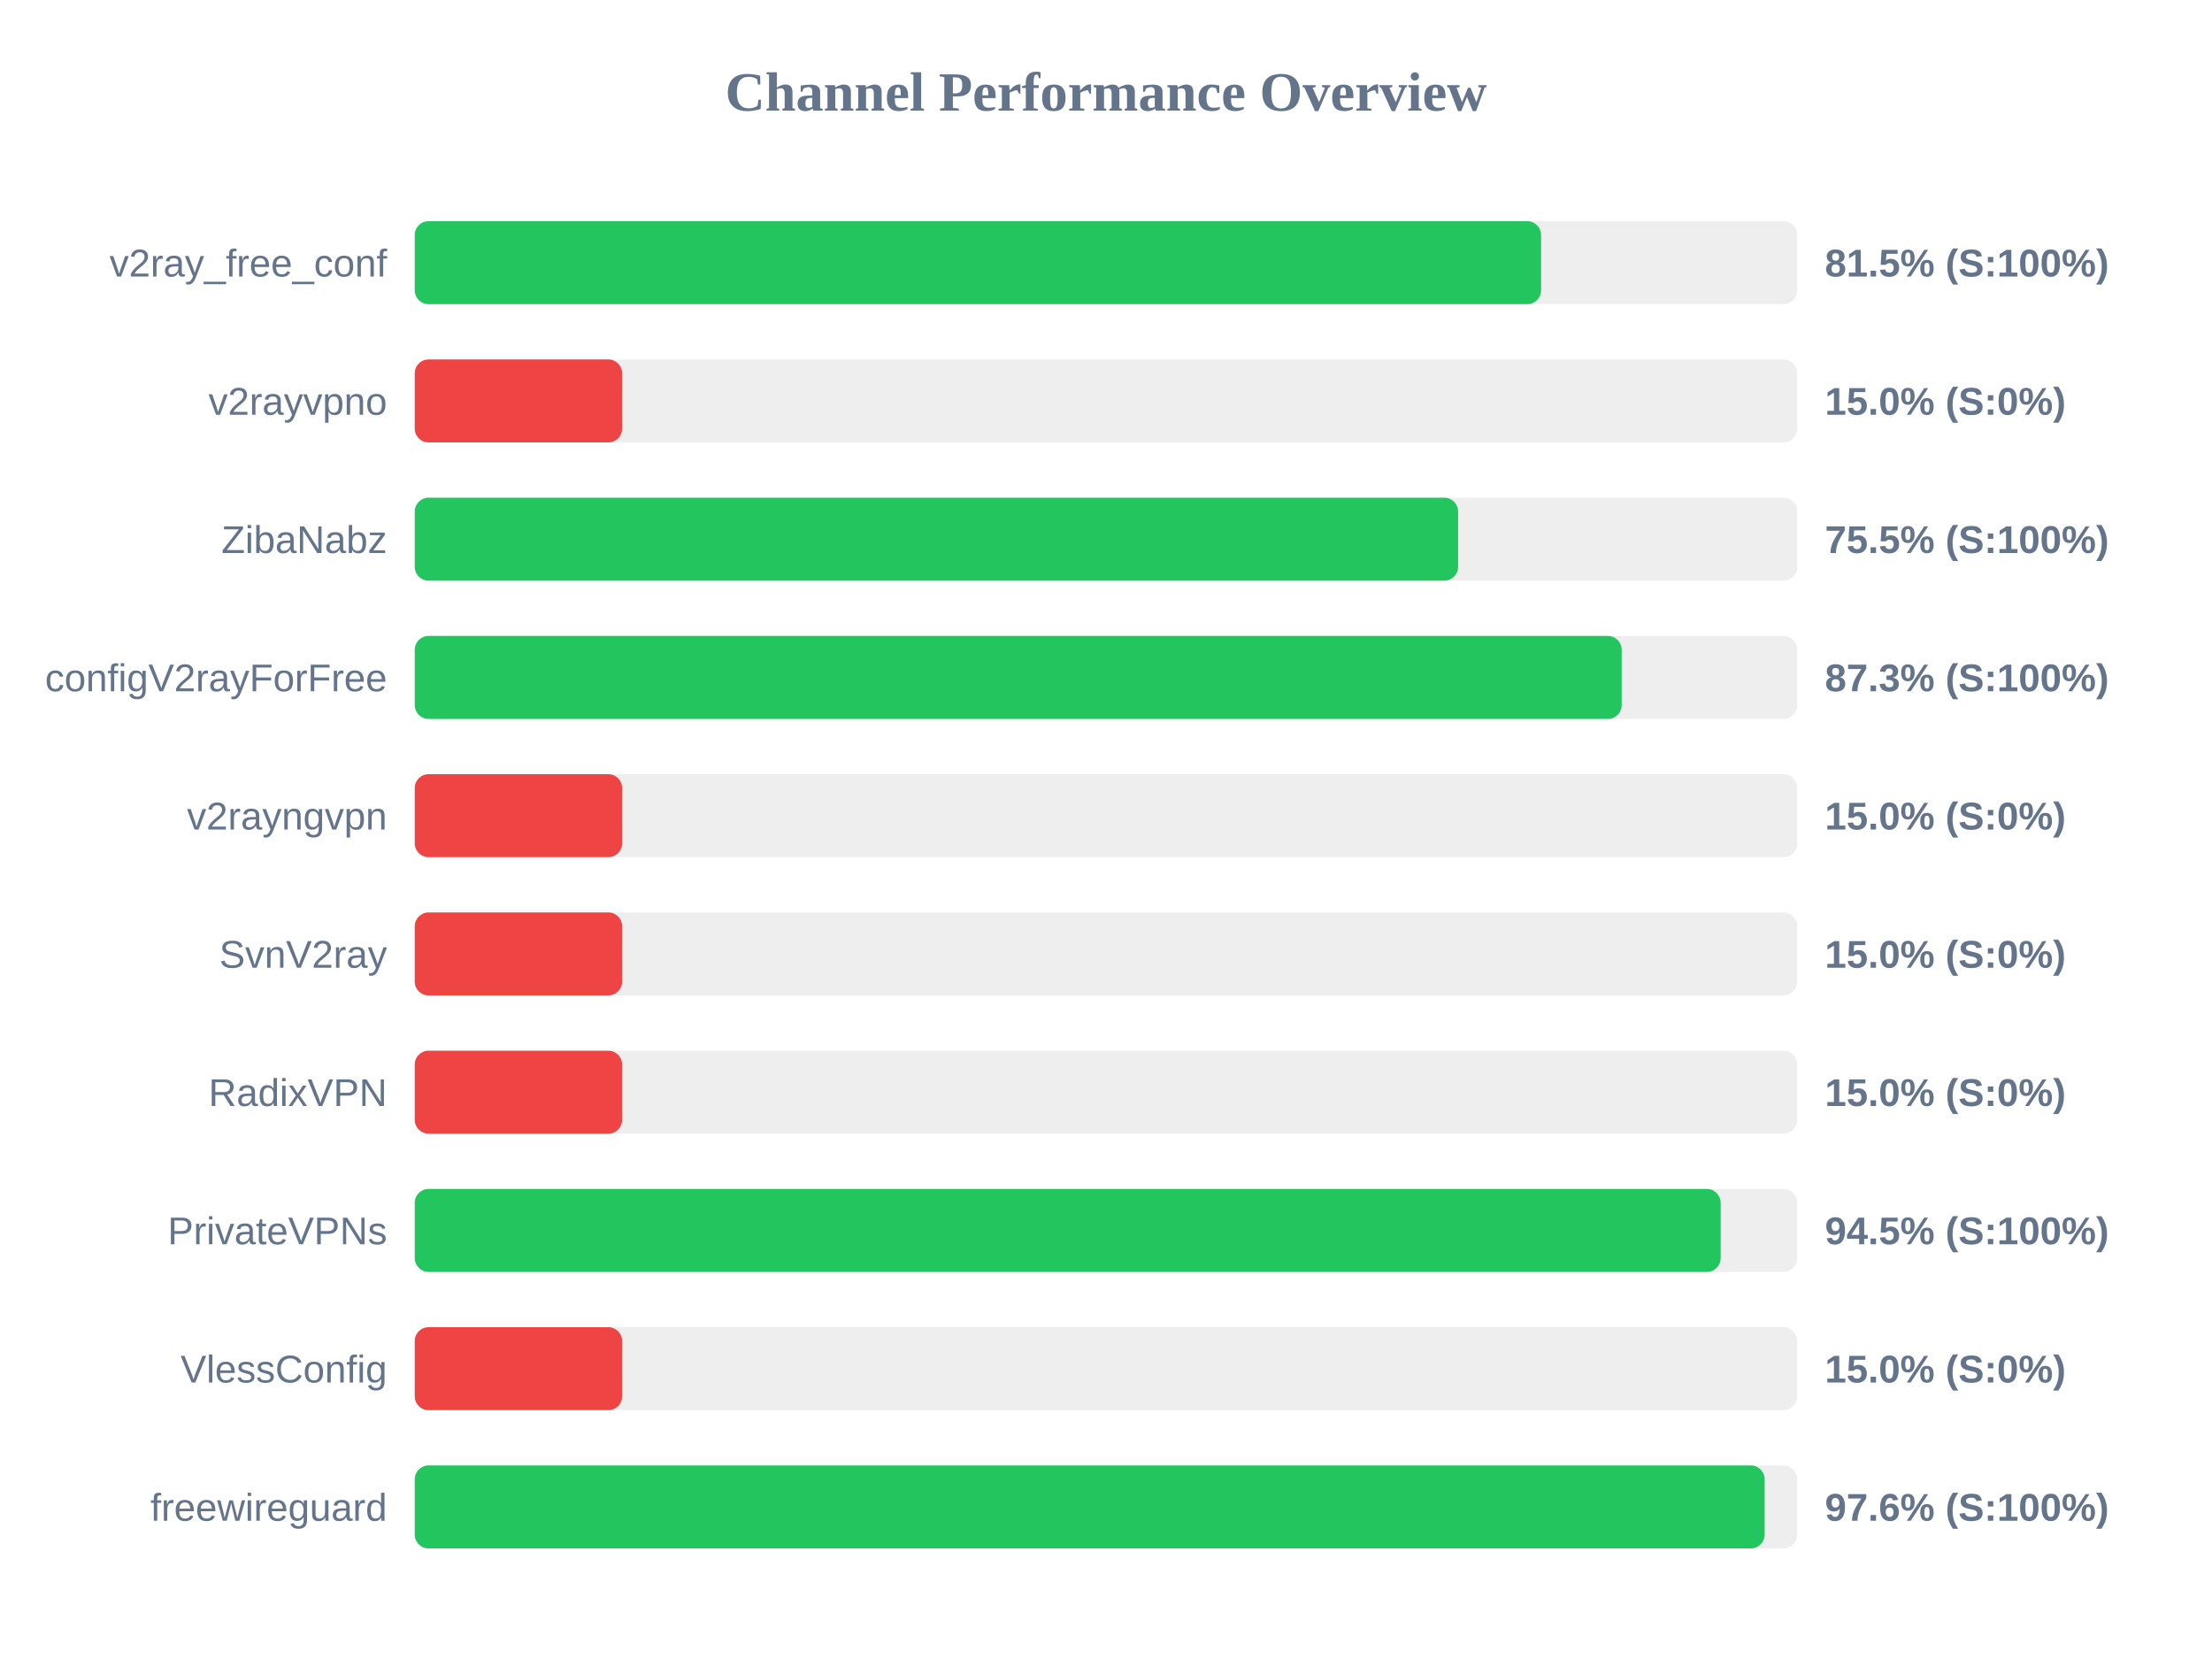
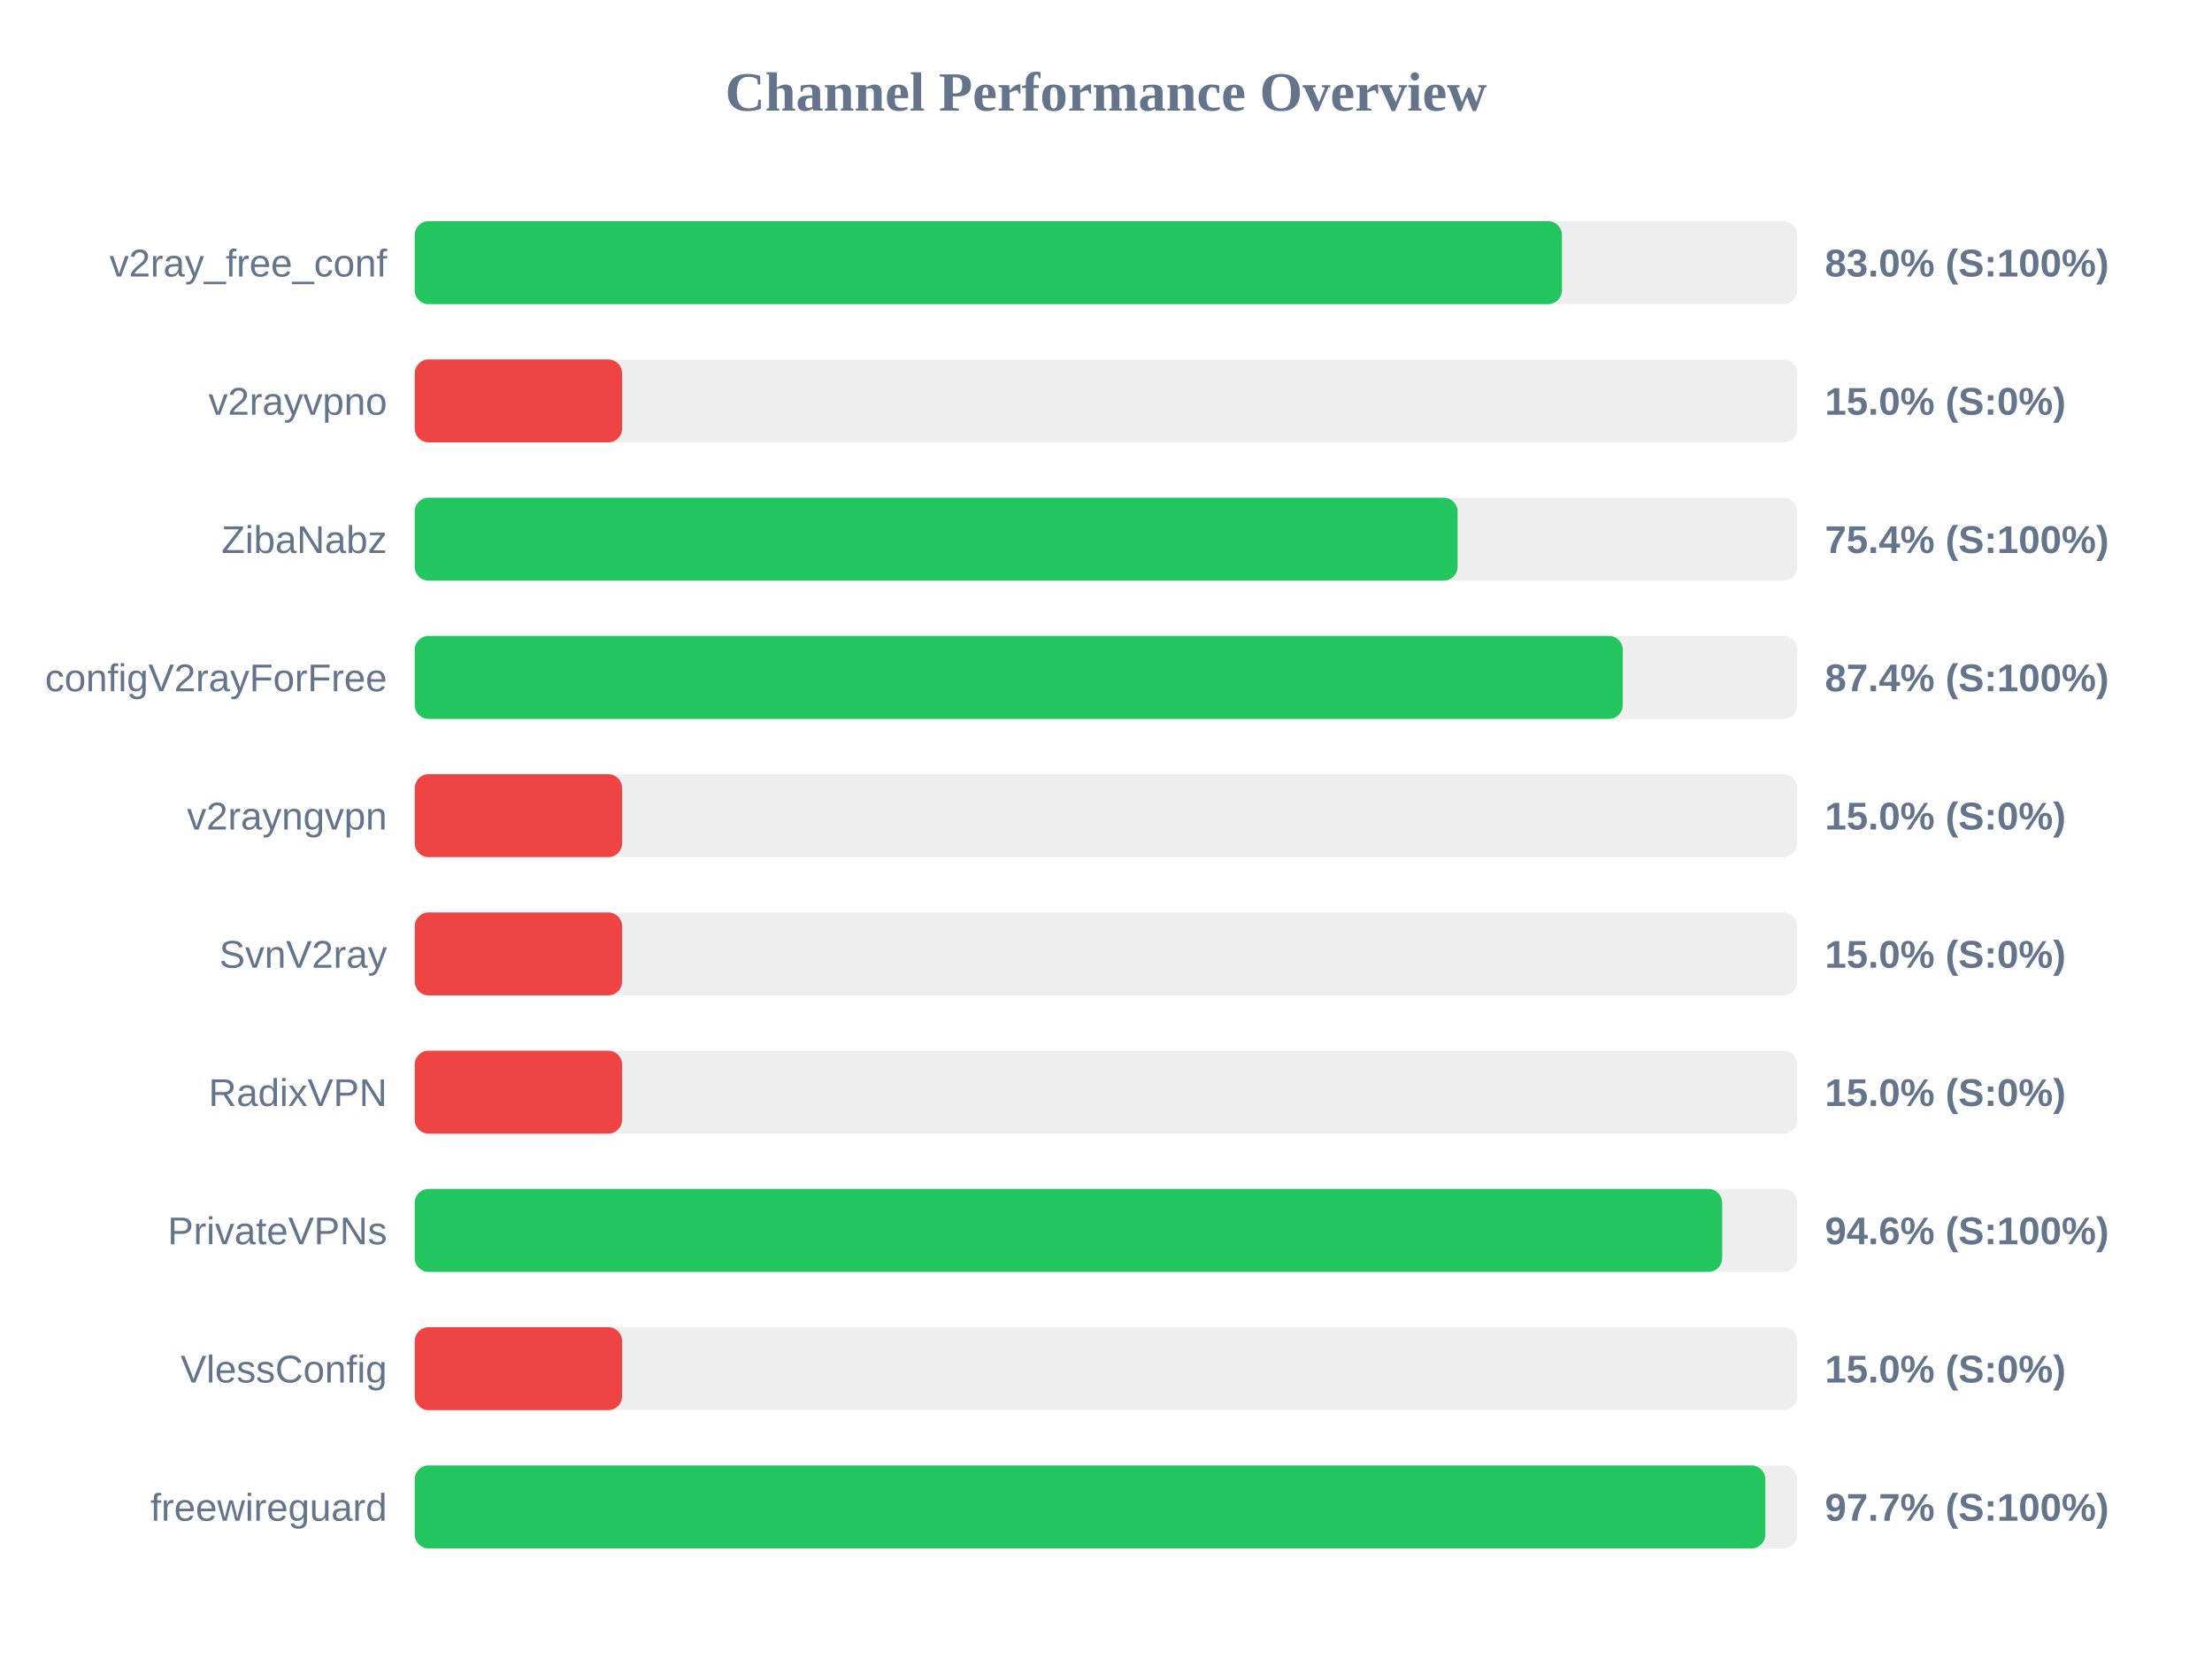
<svg xmlns="http://www.w3.org/2000/svg" width="800" height="600" version="1.1">
  <style>
        .row { font: 14px Arial; fill: #64748b; }
        .score { font: bold 14px Arial; fill: #64748b; }
    </style>
  <text x="400" y="40" text-anchor="middle" font-size="20px" font-weight="bold" fill="#64748b">Channel Performance Overview</text>
  <rect x="150" y="80" width="500" height="30" fill="#eee" rx="5" />
-   <rect x="150" y="80" width="407.35" height="30" fill="#22c55e" rx="5" />
+   <rect x="150" y="80" width="414.9" height="30" fill="#22c55e" rx="5" />
  <text x="140" y="100" text-anchor="end" class="row">v2ray_free_conf</text>
-   <text x="660" y="100" text-anchor="start" class="score">81.5% (S:100%)</text>
+   <text x="660" y="100" text-anchor="start" class="score">83.0% (S:100%)</text>
  <rect x="150" y="130" width="500" height="30" fill="#eee" rx="5" />
  <rect x="150" y="130" width="75.0" height="30" fill="#ef4444" rx="5" />
  <text x="140" y="150" text-anchor="end" class="row">v2rayvpno</text>
  <text x="660" y="150" text-anchor="start" class="score">15.0% (S:0%)</text>
  <rect x="150" y="180" width="500" height="30" fill="#eee" rx="5" />
-   <rect x="150" y="180" width="377.35" height="30" fill="#22c55e" rx="5" />
+   <rect x="150" y="180" width="377.15" height="30" fill="#22c55e" rx="5" />
  <text x="140" y="200" text-anchor="end" class="row">ZibaNabz</text>
-   <text x="660" y="200" text-anchor="start" class="score">75.5% (S:100%)</text>
+   <text x="660" y="200" text-anchor="start" class="score">75.4% (S:100%)</text>
  <rect x="150" y="230" width="500" height="30" fill="#eee" rx="5" />
-   <rect x="150" y="230" width="436.5" height="30" fill="#22c55e" rx="5" />
+   <rect x="150" y="230" width="436.9" height="30" fill="#22c55e" rx="5" />
  <text x="140" y="250" text-anchor="end" class="row">configV2rayForFree</text>
-   <text x="660" y="250" text-anchor="start" class="score">87.3% (S:100%)</text>
+   <text x="660" y="250" text-anchor="start" class="score">87.4% (S:100%)</text>
  <rect x="150" y="280" width="500" height="30" fill="#eee" rx="5" />
  <rect x="150" y="280" width="75.0" height="30" fill="#ef4444" rx="5" />
  <text x="140" y="300" text-anchor="end" class="row">v2rayngvpn</text>
  <text x="660" y="300" text-anchor="start" class="score">15.0% (S:0%)</text>
  <rect x="150" y="330" width="500" height="30" fill="#eee" rx="5" />
  <rect x="150" y="330" width="75.0" height="30" fill="#ef4444" rx="5" />
  <text x="140" y="350" text-anchor="end" class="row">SvnV2ray</text>
  <text x="660" y="350" text-anchor="start" class="score">15.0% (S:0%)</text>
  <rect x="150" y="380" width="500" height="30" fill="#eee" rx="5" />
  <rect x="150" y="380" width="75.0" height="30" fill="#ef4444" rx="5" />
  <text x="140" y="400" text-anchor="end" class="row">RadixVPN</text>
  <text x="660" y="400" text-anchor="start" class="score">15.0% (S:0%)</text>
  <rect x="150" y="430" width="500" height="30" fill="#eee" rx="5" />
-   <rect x="150" y="430" width="472.3" height="30" fill="#22c55e" rx="5" />
+   <rect x="150" y="430" width="472.85" height="30" fill="#22c55e" rx="5" />
  <text x="140" y="450" text-anchor="end" class="row">PrivateVPNs</text>
-   <text x="660" y="450" text-anchor="start" class="score">94.5% (S:100%)</text>
+   <text x="660" y="450" text-anchor="start" class="score">94.6% (S:100%)</text>
  <rect x="150" y="480" width="500" height="30" fill="#eee" rx="5" />
  <rect x="150" y="480" width="75.0" height="30" fill="#ef4444" rx="5" />
  <text x="140" y="500" text-anchor="end" class="row">VlessConfig</text>
  <text x="660" y="500" text-anchor="start" class="score">15.0% (S:0%)</text>
  <rect x="150" y="530" width="500" height="30" fill="#eee" rx="5" />
-   <rect x="150" y="530" width="488.2" height="30" fill="#22c55e" rx="5" />
+   <rect x="150" y="530" width="488.45" height="30" fill="#22c55e" rx="5" />
  <text x="140" y="550" text-anchor="end" class="row">freewireguard</text>
-   <text x="660" y="550" text-anchor="start" class="score">97.6% (S:100%)</text>
+   <text x="660" y="550" text-anchor="start" class="score">97.7% (S:100%)</text>
</svg>
